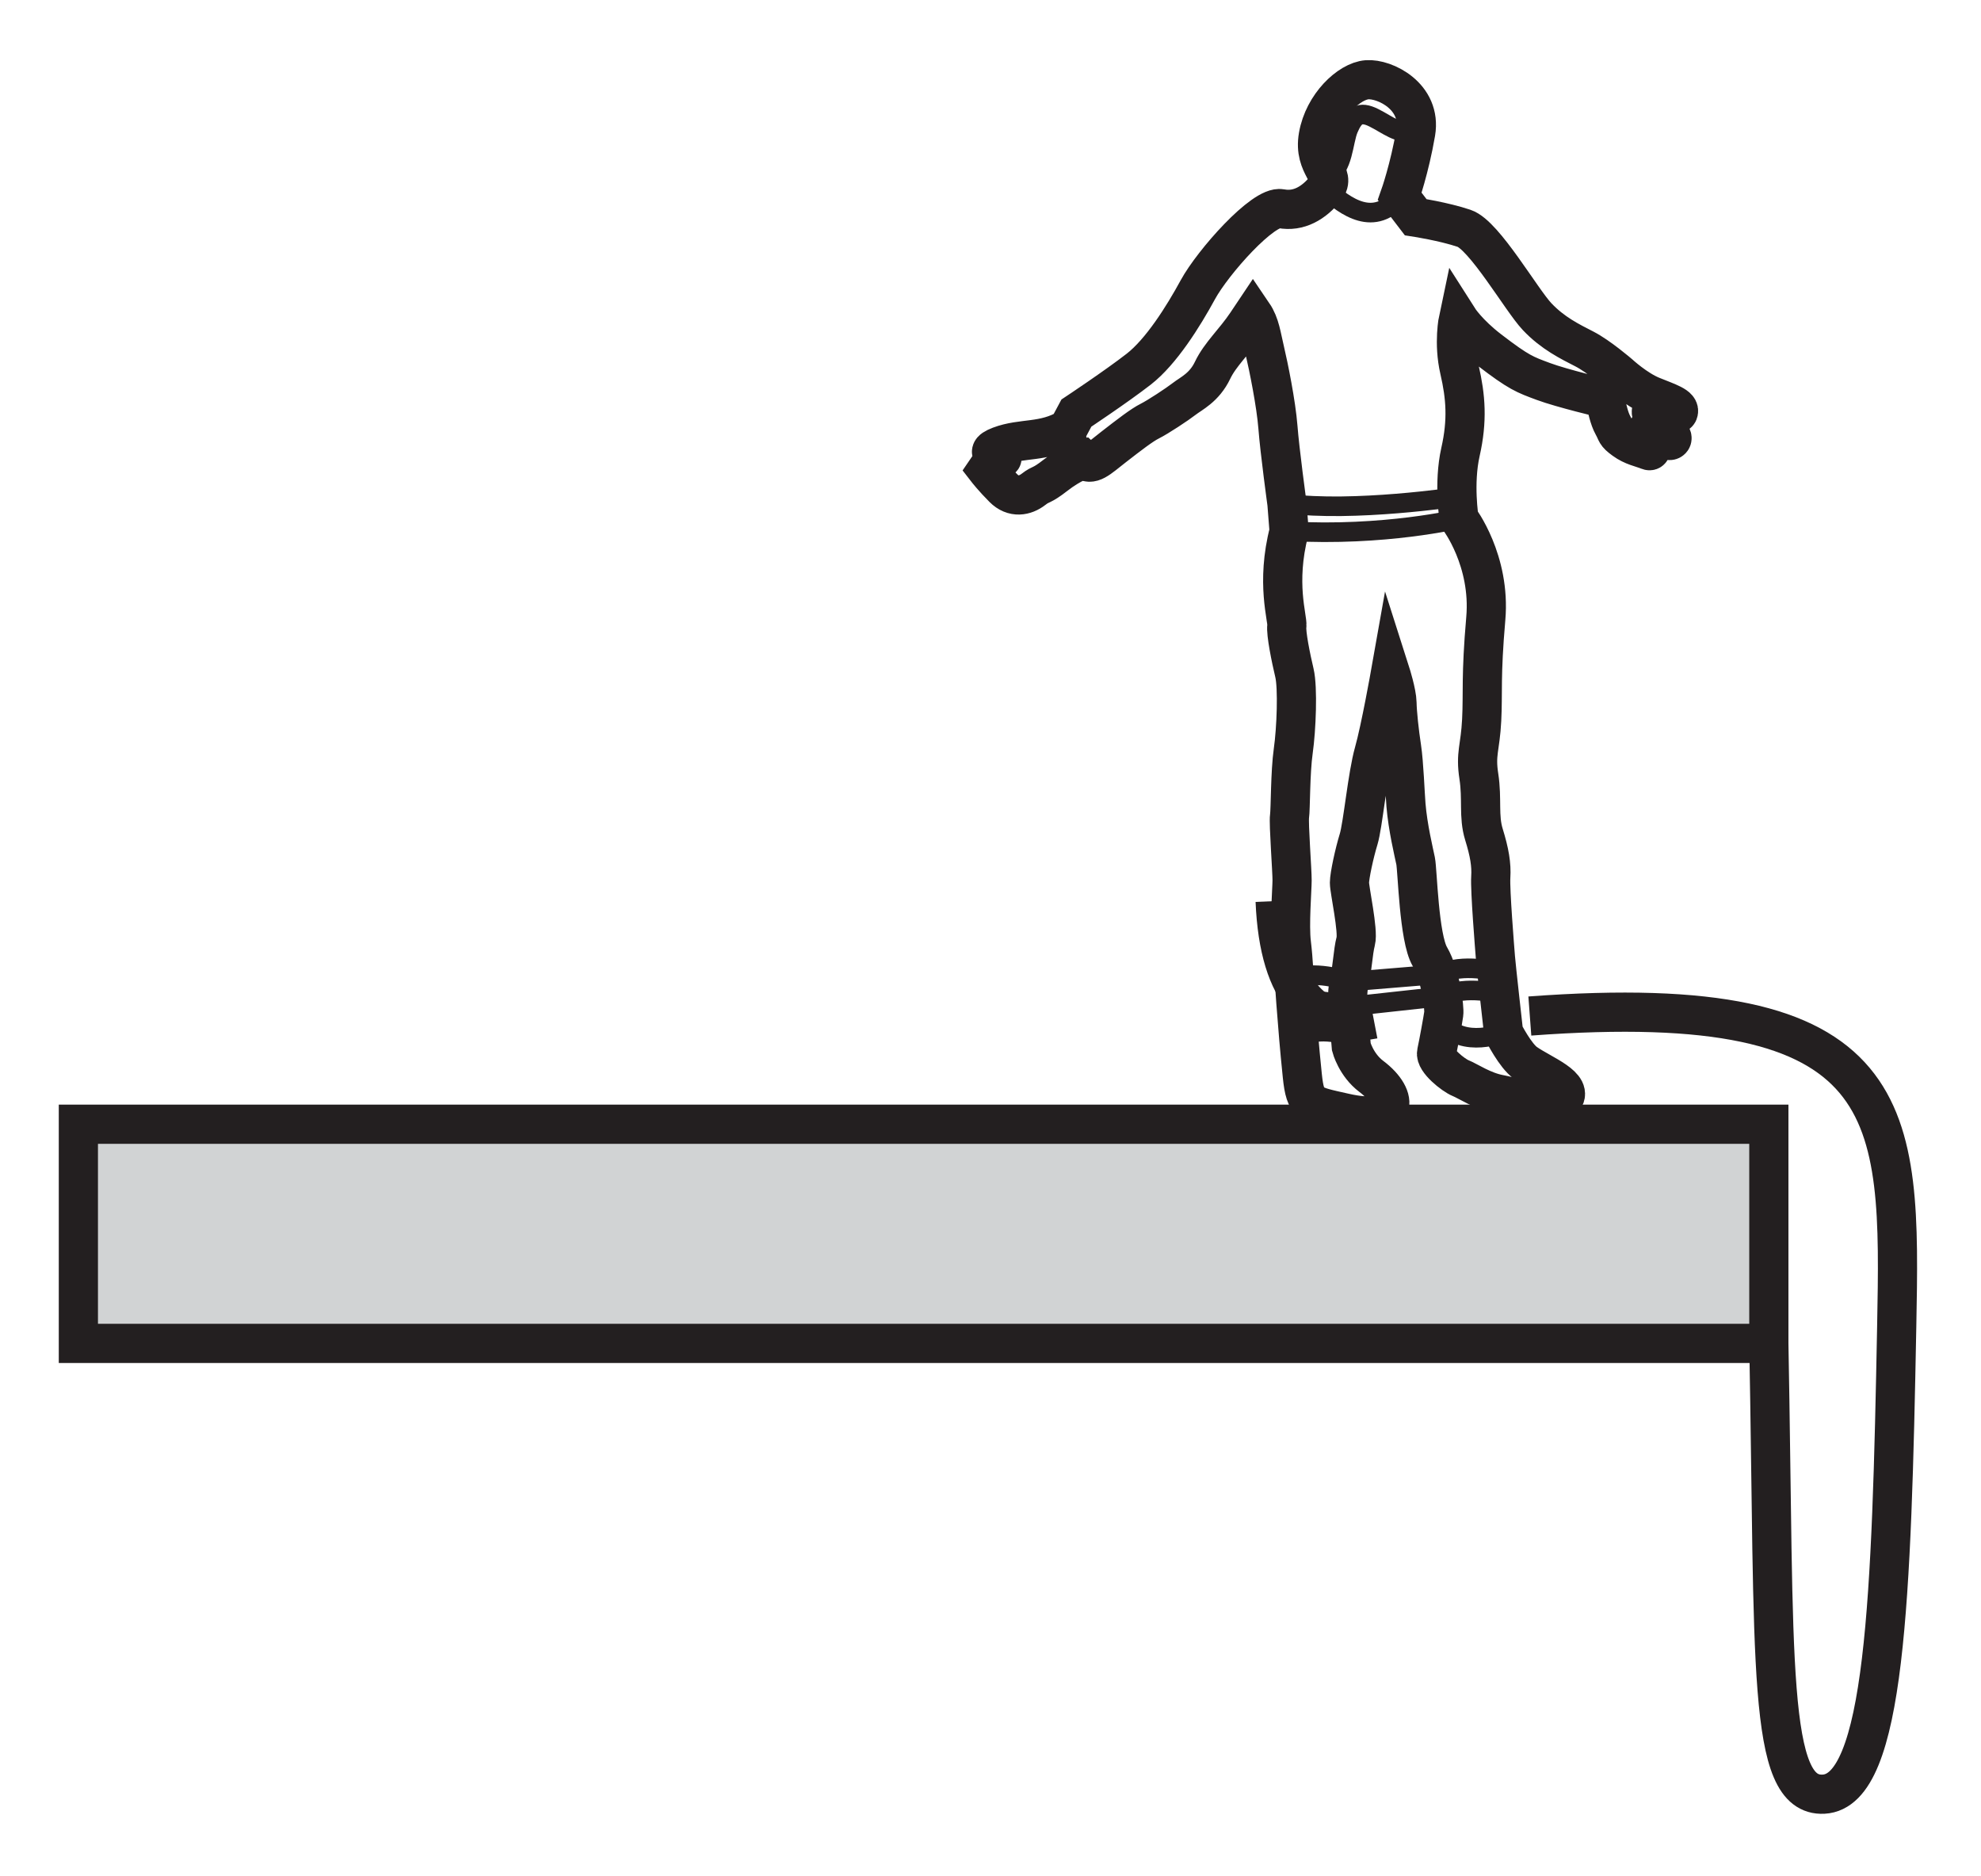
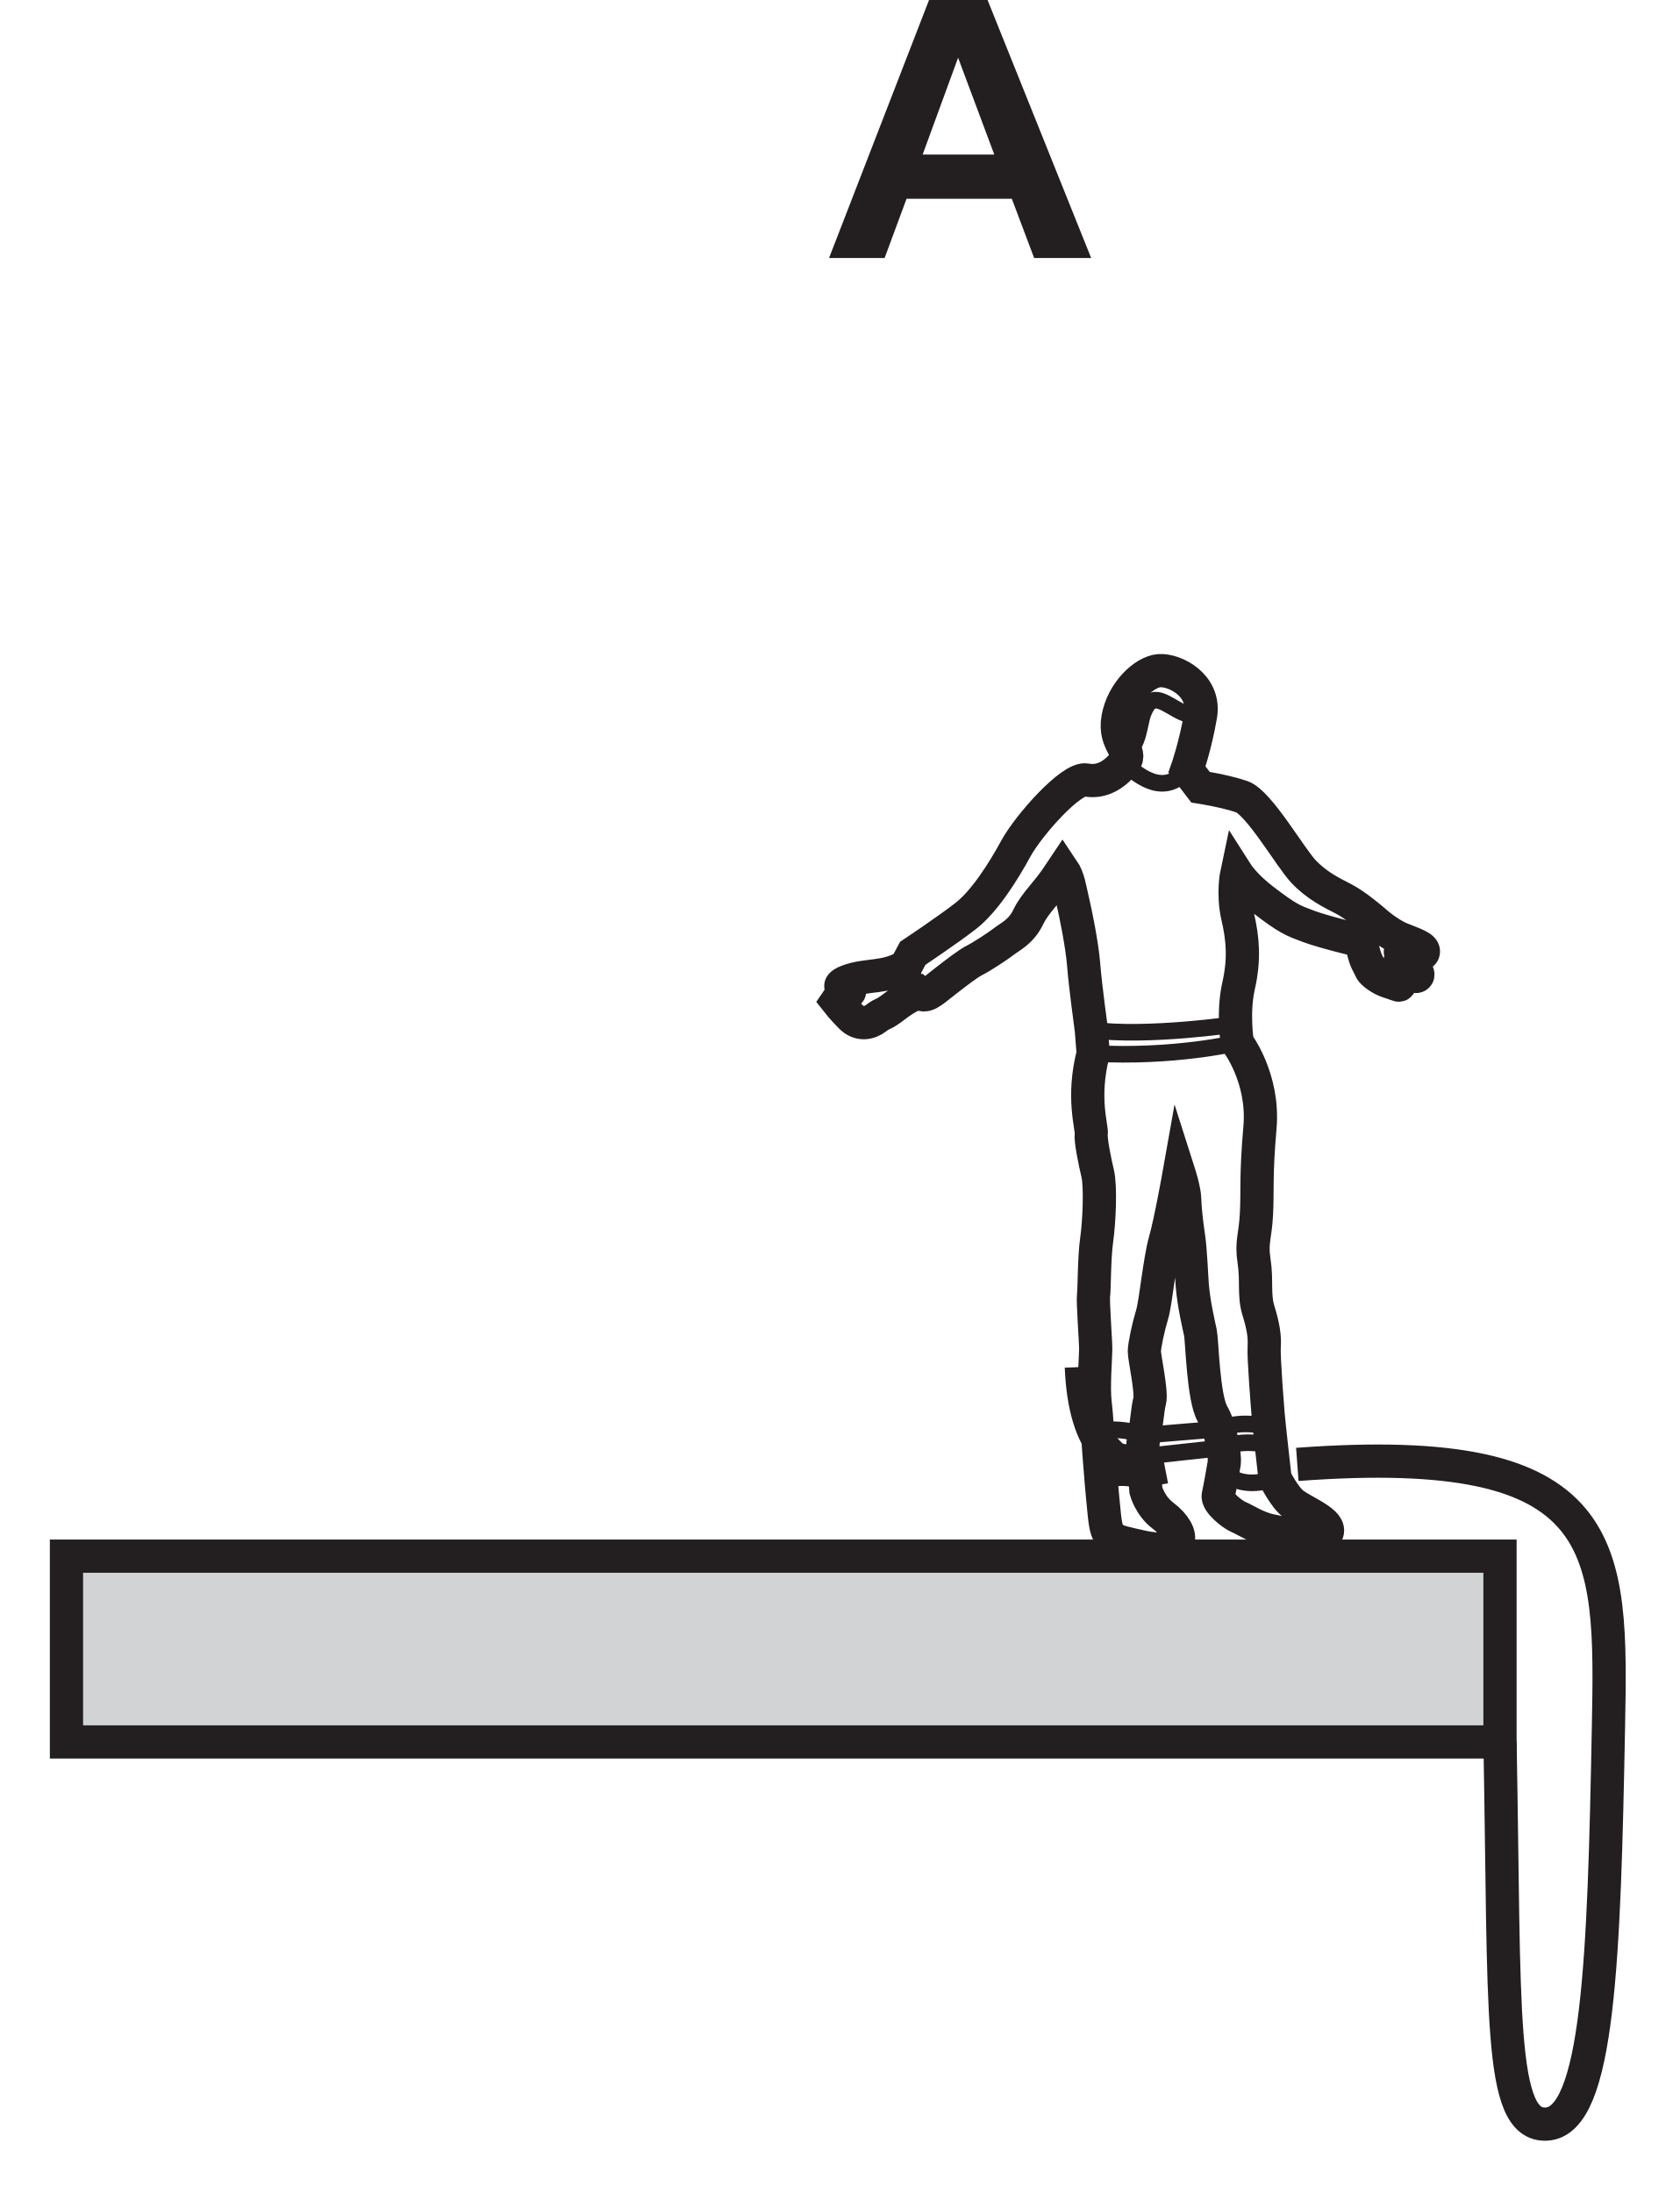
- <svg xmlns="http://www.w3.org/2000/svg" data-id="0625_2021ON_13_q10_optA" data-width-mm="17.83" data-height-mm="16.88" data-measure="false" data-source="0625/13 ON 2021 p5" version="1.1" width="50.552" height="47.849" viewBox="0 0 50.552 47.849">
+ <svg xmlns="http://www.w3.org/2000/svg" xmlns:xlink="http://www.w3.org/1999/xlink" data-id="0625_2021ON_13_q10_optA" data-width-mm="17.83" data-height-mm="23.28" data-measure="false" data-source="0625/13 ON 2021 p5" version="1.1" width="50.552" height="65.998" viewBox="0 0 50.552 65.998">
  <defs>
    <clipPath id="clip_1">
-       <path transform="matrix(1,0,0,-1,-79.740,493.85)" d="M79.74 446.001H130.292V493.85H79.74Z" />
+       <path transform="matrix(1,0,0,-1,-79.740,511.999)" d="M79.74 446.001H130.292V512H79.74Z" />
    </clipPath>
    <clipPath id="clip_2">
-       <path transform="matrix(1,0,0,-1,-79.740,493.85)" d="M0 0H595V842H0Z" />
+       <path transform="matrix(1,0,0,-1,-79.740,511.999)" d="M0 0H595V842H0Z" />
    </clipPath>
    <clipPath id="clip_3">
-       <path transform="matrix(1,0,0,-1,-79.740,493.85)" d="M81.24 297.08H513.292V513.67H81.24Z" />
+       <path transform="matrix(1,0,0,-1,-79.740,511.999)" d="M81.24 297.08H513.292V513.67H81.24Z" />
    </clipPath>
-     <clipPath id="clip_4">
-       <path transform="matrix(1,0,0,-1,-79.740,493.85)" d="M81.24 297.08H513.292V513.67H81.24Z" />
+     <path id="font_4_1" d="M.430 .715H.277L0 0H.152L.212 .162H.5L.561 0H.717L.430 .715M.256 .283 .353 .548 .452 .283H.256Z" />
+     <clipPath id="clip_5">
+       <path transform="matrix(1,0,0,-1,-79.740,511.999)" d="M81.24 297.08H513.292V513.67H81.24Z" />
    </clipPath>
  </defs>
  <g clip-path="url(#clip_1)">
    <g clip-path="url(#clip_2)">
-       <path transform="matrix(1,0,0,-1,-79.740,493.85)" d="M81.74 465.167H124.878V459.576H81.74Z" fill="#d1d3d4" />
+       <path transform="matrix(1,0,0,-1,-79.740,511.999)" d="M81.74 465.167H124.878V459.576H81.74Z" fill="#d1d3d4" />
      <g clip-path="url(#clip_3)">
-         <path transform="matrix(1,0,0,-1,-79.740,493.85)" stroke-width="1" stroke-linecap="butt" stroke-miterlimit="10" stroke-linejoin="miter" fill="none" stroke="#231f20" d="M81.74 465.167H124.878V459.576H81.74Z" />
+         <path transform="matrix(1,0,0,-1,-79.740,511.999)" stroke-width="1" stroke-linecap="butt" stroke-miterlimit="10" stroke-linejoin="miter" fill="none" stroke="#231f20" d="M81.74 465.167H124.878V459.576H81.74Z" />
      </g>
-       <path transform="matrix(1,0,0,-1,-79.740,493.85)" stroke-width="1" stroke-linecap="butt" stroke-miterlimit="10" stroke-linejoin="miter" fill="none" stroke="#231f20" d="M250.709 459.575V407.115M502.37 459.575V321.108M376.541 459.575V364.366" />
-       <path transform="matrix(1,0,0,-1,-79.740,493.85)" stroke-width="1" stroke-linecap="butt" stroke-miterlimit="10" stroke-linejoin="miter" fill="none" stroke="#231f20" d="M482.097 452.489V328.195" />
-       <path transform="matrix(1,0,0,-1,-79.740,493.85)" stroke-width="1" stroke-linecap="butt" stroke-miterlimit="10" stroke-linejoin="miter" fill="none" stroke="#231f20" d="M356.342 452.489V371.569" />
-       <path transform="matrix(1,0,0,-1,-79.740,493.85)" stroke-width="1" stroke-linecap="butt" stroke-miterlimit="10" stroke-linejoin="miter" fill="none" stroke="#231f20" d="M114.054 465.456C113.168 465.656 113.053 465.64 112.973 466.404 112.895 467.168 112.864 467.57 112.809 468.275 112.755 468.98 112.749 469.325 112.694 469.786 112.637 470.248 112.711 471.145 112.712 471.388 112.714 471.631 112.621 472.84 112.647 473.024 112.674 473.209 112.663 474.14 112.742 474.693 112.821 475.246 112.862 476.302 112.772 476.681 112.682 477.058 112.552 477.697 112.578 477.881 112.604 478.066 112.291 478.974 112.636 480.297L112.581 481.002C112.581 481.002 112.397 482.345 112.351 482.949 112.304 483.553 112.109 484.511 112.019 484.889 111.929 485.266 111.898 485.57 111.715 485.839L111.553 485.597C111.553 485.597 111.715 485.839 111.553 485.597 111.242 485.133 110.879 484.813 110.684 484.405 110.471 483.958 110.137 483.812 109.959 483.673 109.78 483.534 109.288 483.21 109.082 483.107 108.876 483.004 108.555 482.755 108.163 482.451 107.77 482.145 107.584 481.944 107.381 482.13 107.381 482.13 107.075 482.035 106.682 481.73 106.29 481.425 106.327 481.531 106.113 481.365 105.898 481.199 105.601 481.139 105.344 481.397 105.086 481.655 104.92 481.869 104.92 481.869 104.92 481.869 105.079 482.106 105.277 482.146 105.476 482.186 104.679 482.253 105.254 482.471 105.829 482.688 106.372 482.547 106.998 482.919L107.208 483.311C107.208 483.311 108.227 483.987 108.798 484.431 109.369 484.874 109.932 485.769 110.309 486.462 110.687 487.155 111.976 488.613 112.429 488.526 112.881 488.44 113.269 488.672 113.565 489.039 113.861 489.406 113.243 489.597 113.381 490.382 113.518 491.168 114.17 491.78 114.623 491.815 115.077 491.85 116.023 491.39 115.867 490.467 115.709 489.543 115.459 488.84 115.459 488.84L115.865 488.309C115.865 488.309 116.588 488.198 117.103 488.024 117.618 487.851 118.564 486.195 118.964 485.772 119.364 485.348 119.804 485.135 120.172 484.946 120.54 484.757 121.062 484.307 121.062 484.307 121.062 484.307 121.487 483.914 121.895 483.748 122.303 483.582 122.63 483.485 122.566 483.328 122.502 483.172 121.913 483.521 121.88 483.352 121.848 483.182 122.518 482.763 122.392 482.631 122.265 482.5 121.947 483.068 121.834 482.968 121.72 482.868 121.993 482.282 121.805 482.358 121.616 482.435 121.408 482.464 121.183 482.629 120.957 482.794 121.009 482.805 120.903 482.994 120.798 483.183 120.758 483.42 120.688 483.683 120.688 483.683 119.592 483.943 119.123 484.118 118.654 484.293 118.509 484.336 117.747 484.921 117.193 485.345 116.957 485.716 116.957 485.716 116.957 485.716 116.826 485.101 116.985 484.414 117.144 483.727 117.191 483.123 117.009 482.319 116.828 481.515 116.973 480.615 116.973 480.615 116.973 480.615 117.784 479.552 117.655 478.069 117.526 476.584 117.586 476.194 117.55 475.477 117.514 474.761 117.387 474.629 117.478 474.043 117.568 473.458 117.465 473.025 117.607 472.564 117.749 472.104 117.803 471.789 117.782 471.469 117.761 471.148 117.883 469.648 117.901 469.421 117.918 469.195 118.108 467.508 118.108 467.508 118.108 467.508 118.408 466.913 118.67 466.73 119.09 466.435 119.94 466.129 119.617 465.785 119.294 465.441 118.629 465.814 118.001 465.93 117.58 466.008 117.201 466.268 117.012 466.344 116.824 466.421 116.354 466.795 116.4 466.996 116.445 467.198 116.563 467.844 116.582 467.983 116.603 468.121 116.507 468.965 116.227 469.445 115.947 469.925 115.913 471.645 115.864 471.885 115.815 472.124 115.666 472.732 115.618 473.314 115.595 473.586 115.567 474.383 115.507 474.773 115.447 475.164 115.393 475.661 115.389 475.919 115.384 476.177 115.223 476.681 115.223 476.681 115.223 476.681 114.969 475.249 114.802 474.659 114.634 474.068 114.519 472.798 114.41 472.44 114.3 472.082 114.177 471.511 114.176 471.328 114.175 471.146 114.407 470.1 114.336 469.836 114.265 469.573 114.243 469.069 114.172 468.806 114.101 468.542 114.129 467.982 114.165 467.711 114.201 467.44 114.224 467.138 114.224 467.138 114.224 467.138 114.343 466.681 114.737 466.385 115.448 465.851 115.448 465.14 114.054 465.456Z" />
-       <path transform="matrix(1,0,0,-1,-79.740,493.85)" stroke-width=".5" stroke-linecap="butt" stroke-miterlimit="10" stroke-linejoin="miter" fill="none" stroke="#231f20" d="M116.973 480.615C116.973 480.615 115.068 480.159 112.636 480.297M116.923 481.174C116.923 481.174 114.27 480.777 112.581 481.002M118.108 467.508C118.108 467.508 117.089 467.077 116.545 467.758M114.2 467.409C114.2 467.409 113.375 467.711 112.883 467.359M120.562 483.889C120.562 483.889 120.88 484.04 121.062 484.307M107.381 482.13C107.381 482.13 107.291 482.689 106.998 482.919M113.565 489.039C114.078 488.562 114.817 488.041 115.459 488.84M117.999 468.491C117.999 468.491 117.166 468.729 116.544 468.43L114.131 468.166C114.131 468.166 113.519 468.401 112.809 468.275M117.919 469.056C117.919 469.056 117.087 469.294 116.465 468.995L114.172 468.806C114.172 468.806 113.415 469.092 112.766 468.91" />
-       <g clip-path="url(#clip_4)" />
-       <path transform="matrix(1,0,0,-1,-79.740,493.85)" stroke-width="1" stroke-linecap="butt" stroke-miterlimit="10" stroke-linejoin="miter" fill="none" stroke="#231f20" d="M230.389 452.489V414.142" />
-       <path transform="matrix(1,0,0,-1,-79.740,493.85)" stroke-width="1" stroke-linecap="butt" stroke-miterlimit="10" stroke-linejoin="miter" fill="none" stroke="#231f20" d="M118.779 467.928C128.292 468.635 128.245 465.483 128.141 459.999 128.01 453.119 127.853 448.155 126.275 448.075 124.82 448.001 125.032 451.44 124.878 459.575M114.794 467.849C113.344 467.57 112.38 468.443 112.28 470.86" />
-       <path transform="matrix(1,0,0,-1,-79.740,493.85)" stroke-width=".5" stroke-linecap="butt" stroke-miterlimit="10" stroke-linejoin="miter" fill="none" stroke="#231f20" d="M115.867 490.467C115.402 490.428 115.17 490.66 114.799 490.845 114.429 491.03 114.29 490.891 114.151 490.567 114.012 490.243 114.02 489.551 113.622 489.364" />
+       <use data-text="A" xlink:href="#font_4_1" transform="matrix(11.000,0,0,-10.998,24.948,7.764)" fill="#231f20" />
+       <path transform="matrix(1,0,0,-1,-79.740,511.999)" stroke-width="1" stroke-linecap="butt" stroke-miterlimit="10" stroke-linejoin="miter" fill="none" stroke="#231f20" d="M250.709 459.575V407.115M502.37 459.575V321.108M376.541 459.575V364.366" />
+       <path transform="matrix(1,0,0,-1,-79.740,511.999)" stroke-width="1" stroke-linecap="butt" stroke-miterlimit="10" stroke-linejoin="miter" fill="none" stroke="#231f20" d="M482.097 452.489V328.195" />
+       <path transform="matrix(1,0,0,-1,-79.740,511.999)" stroke-width="1" stroke-linecap="butt" stroke-miterlimit="10" stroke-linejoin="miter" fill="none" stroke="#231f20" d="M356.342 452.489V371.569" />
+       <path transform="matrix(1,0,0,-1,-79.740,511.999)" stroke-width="1" stroke-linecap="butt" stroke-miterlimit="10" stroke-linejoin="miter" fill="none" stroke="#231f20" d="M114.054 465.456C113.168 465.656 113.053 465.64 112.973 466.404 112.895 467.168 112.864 467.57 112.809 468.275 112.755 468.98 112.749 469.325 112.694 469.786 112.637 470.248 112.711 471.145 112.712 471.388 112.714 471.631 112.621 472.84 112.647 473.024 112.674 473.209 112.663 474.14 112.742 474.693 112.821 475.246 112.862 476.302 112.772 476.681 112.682 477.058 112.552 477.697 112.578 477.881 112.604 478.066 112.291 478.974 112.636 480.297L112.581 481.002C112.581 481.002 112.397 482.345 112.351 482.949 112.304 483.553 112.109 484.511 112.019 484.889 111.929 485.266 111.898 485.57 111.715 485.839L111.553 485.597C111.553 485.597 111.715 485.839 111.553 485.597 111.242 485.133 110.879 484.813 110.684 484.405 110.471 483.958 110.137 483.812 109.959 483.673 109.78 483.534 109.288 483.21 109.082 483.107 108.876 483.004 108.555 482.755 108.163 482.451 107.77 482.145 107.584 481.944 107.381 482.13 107.381 482.13 107.075 482.035 106.682 481.73 106.29 481.425 106.327 481.531 106.113 481.365 105.898 481.199 105.601 481.139 105.344 481.397 105.086 481.655 104.92 481.869 104.92 481.869 104.92 481.869 105.079 482.106 105.277 482.146 105.476 482.186 104.679 482.253 105.254 482.471 105.829 482.688 106.372 482.547 106.998 482.919L107.208 483.311C107.208 483.311 108.227 483.987 108.798 484.431 109.369 484.874 109.932 485.769 110.309 486.462 110.687 487.155 111.976 488.613 112.429 488.526 112.881 488.44 113.269 488.672 113.565 489.039 113.861 489.406 113.243 489.597 113.381 490.382 113.518 491.168 114.17 491.78 114.623 491.815 115.077 491.85 116.023 491.39 115.867 490.467 115.709 489.543 115.459 488.84 115.459 488.84L115.865 488.309C115.865 488.309 116.588 488.198 117.103 488.024 117.618 487.851 118.564 486.195 118.964 485.772 119.364 485.348 119.804 485.135 120.172 484.946 120.54 484.757 121.062 484.307 121.062 484.307 121.062 484.307 121.487 483.914 121.895 483.748 122.303 483.582 122.63 483.485 122.566 483.328 122.502 483.172 121.913 483.521 121.88 483.352 121.848 483.182 122.518 482.763 122.392 482.631 122.265 482.5 121.947 483.068 121.834 482.968 121.72 482.868 121.993 482.282 121.805 482.358 121.616 482.435 121.408 482.464 121.183 482.629 120.957 482.794 121.009 482.805 120.903 482.994 120.798 483.183 120.758 483.42 120.688 483.683 120.688 483.683 119.592 483.943 119.123 484.118 118.654 484.293 118.509 484.336 117.747 484.921 117.193 485.345 116.957 485.716 116.957 485.716 116.957 485.716 116.826 485.101 116.985 484.414 117.144 483.727 117.191 483.123 117.009 482.319 116.828 481.515 116.973 480.615 116.973 480.615 116.973 480.615 117.784 479.552 117.655 478.069 117.526 476.584 117.586 476.194 117.55 475.477 117.514 474.761 117.387 474.629 117.478 474.043 117.568 473.458 117.465 473.025 117.607 472.564 117.749 472.104 117.803 471.789 117.782 471.469 117.761 471.148 117.883 469.648 117.901 469.421 117.918 469.195 118.108 467.508 118.108 467.508 118.108 467.508 118.408 466.913 118.67 466.73 119.09 466.435 119.94 466.129 119.617 465.785 119.294 465.441 118.629 465.814 118.001 465.93 117.58 466.008 117.201 466.268 117.012 466.344 116.824 466.421 116.354 466.795 116.4 466.996 116.445 467.198 116.563 467.844 116.582 467.983 116.603 468.121 116.507 468.965 116.227 469.445 115.947 469.925 115.913 471.645 115.864 471.885 115.815 472.124 115.666 472.732 115.618 473.314 115.595 473.586 115.567 474.383 115.507 474.773 115.447 475.164 115.393 475.661 115.389 475.919 115.384 476.177 115.223 476.681 115.223 476.681 115.223 476.681 114.969 475.249 114.802 474.659 114.634 474.068 114.519 472.798 114.41 472.44 114.3 472.082 114.177 471.511 114.176 471.328 114.175 471.146 114.407 470.1 114.336 469.836 114.265 469.573 114.243 469.069 114.172 468.806 114.101 468.542 114.129 467.982 114.165 467.711 114.201 467.44 114.224 467.138 114.224 467.138 114.224 467.138 114.343 466.681 114.737 466.385 115.448 465.851 115.448 465.14 114.054 465.456Z" />
+       <path transform="matrix(1,0,0,-1,-79.740,511.999)" stroke-width=".5" stroke-linecap="butt" stroke-miterlimit="10" stroke-linejoin="miter" fill="none" stroke="#231f20" d="M116.973 480.615C116.973 480.615 115.068 480.159 112.636 480.297M116.923 481.174C116.923 481.174 114.27 480.777 112.581 481.002M118.108 467.508C118.108 467.508 117.089 467.077 116.545 467.758M114.2 467.409C114.2 467.409 113.375 467.711 112.883 467.359M120.562 483.889C120.562 483.889 120.88 484.04 121.062 484.307M107.381 482.13C107.381 482.13 107.291 482.689 106.998 482.919M113.565 489.039C114.078 488.562 114.817 488.041 115.459 488.84M117.999 468.491C117.999 468.491 117.166 468.729 116.544 468.43L114.131 468.166C114.131 468.166 113.519 468.401 112.809 468.275M117.919 469.056C117.919 469.056 117.087 469.294 116.465 468.995L114.172 468.806C114.172 468.806 113.415 469.092 112.766 468.91" />
+       <g clip-path="url(#clip_5)" />
+       <path transform="matrix(1,0,0,-1,-79.740,511.999)" stroke-width="1" stroke-linecap="butt" stroke-miterlimit="10" stroke-linejoin="miter" fill="none" stroke="#231f20" d="M230.389 452.489V414.142" />
+       <path transform="matrix(1,0,0,-1,-79.740,511.999)" stroke-width="1" stroke-linecap="butt" stroke-miterlimit="10" stroke-linejoin="miter" fill="none" stroke="#231f20" d="M118.779 467.928C128.292 468.635 128.245 465.483 128.141 459.999 128.01 453.119 127.853 448.155 126.275 448.075 124.82 448.001 125.032 451.44 124.878 459.575M114.794 467.849C113.344 467.57 112.38 468.443 112.28 470.86" />
+       <path transform="matrix(1,0,0,-1,-79.740,511.999)" stroke-width=".5" stroke-linecap="butt" stroke-miterlimit="10" stroke-linejoin="miter" fill="none" stroke="#231f20" d="M115.867 490.467C115.402 490.428 115.17 490.66 114.799 490.845 114.429 491.03 114.29 490.891 114.151 490.567 114.012 490.243 114.02 489.551 113.622 489.364" />
    </g>
  </g>
</svg>
